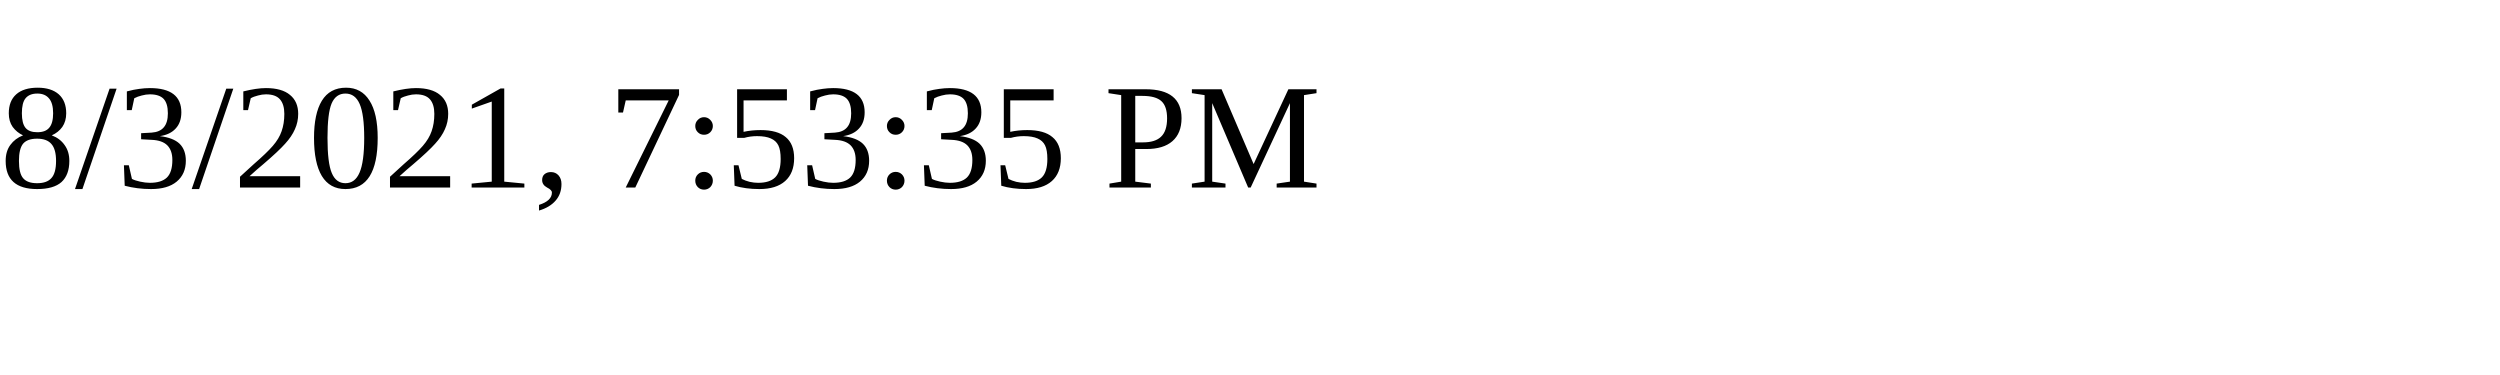
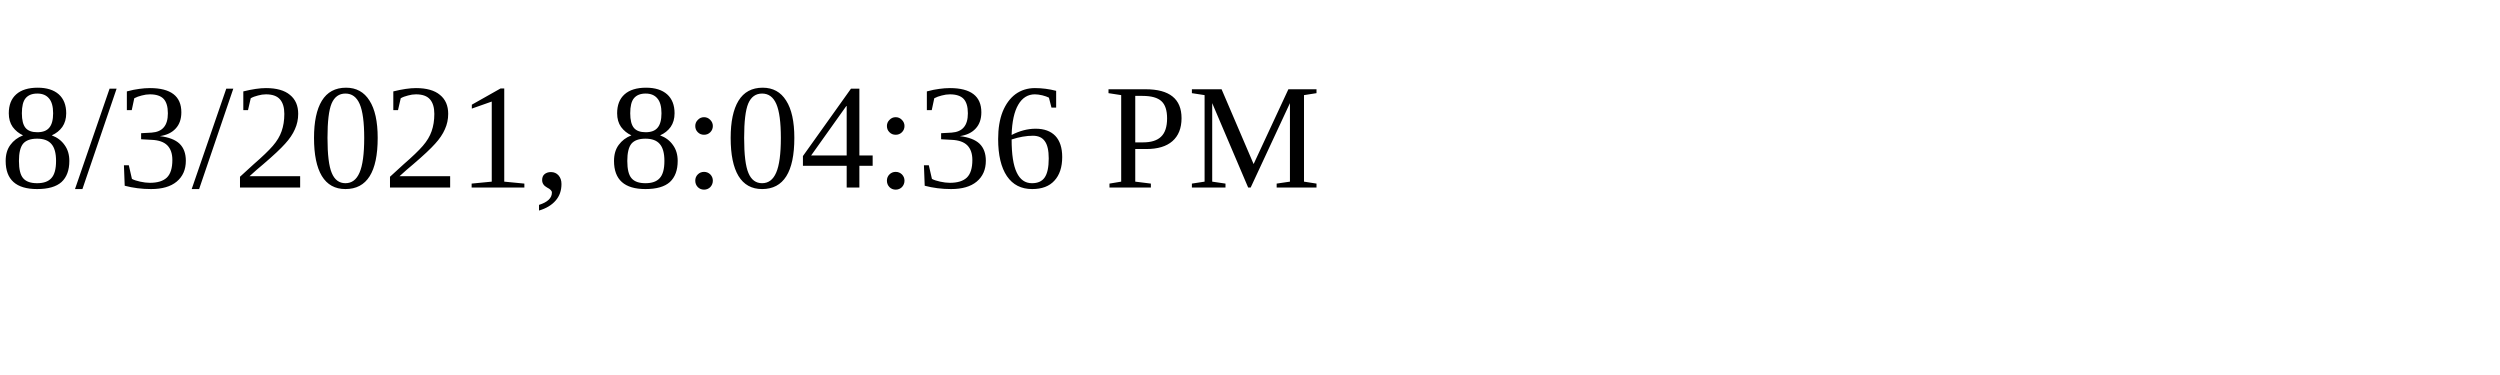
<svg xmlns="http://www.w3.org/2000/svg" height="30" width="200">
-   <text x="0" y="15">8/3/2021, 7:53:35 PM</text>
+   <text x="0" y="15">8/3/2021, 8:04:36 PM</text>
</svg>
